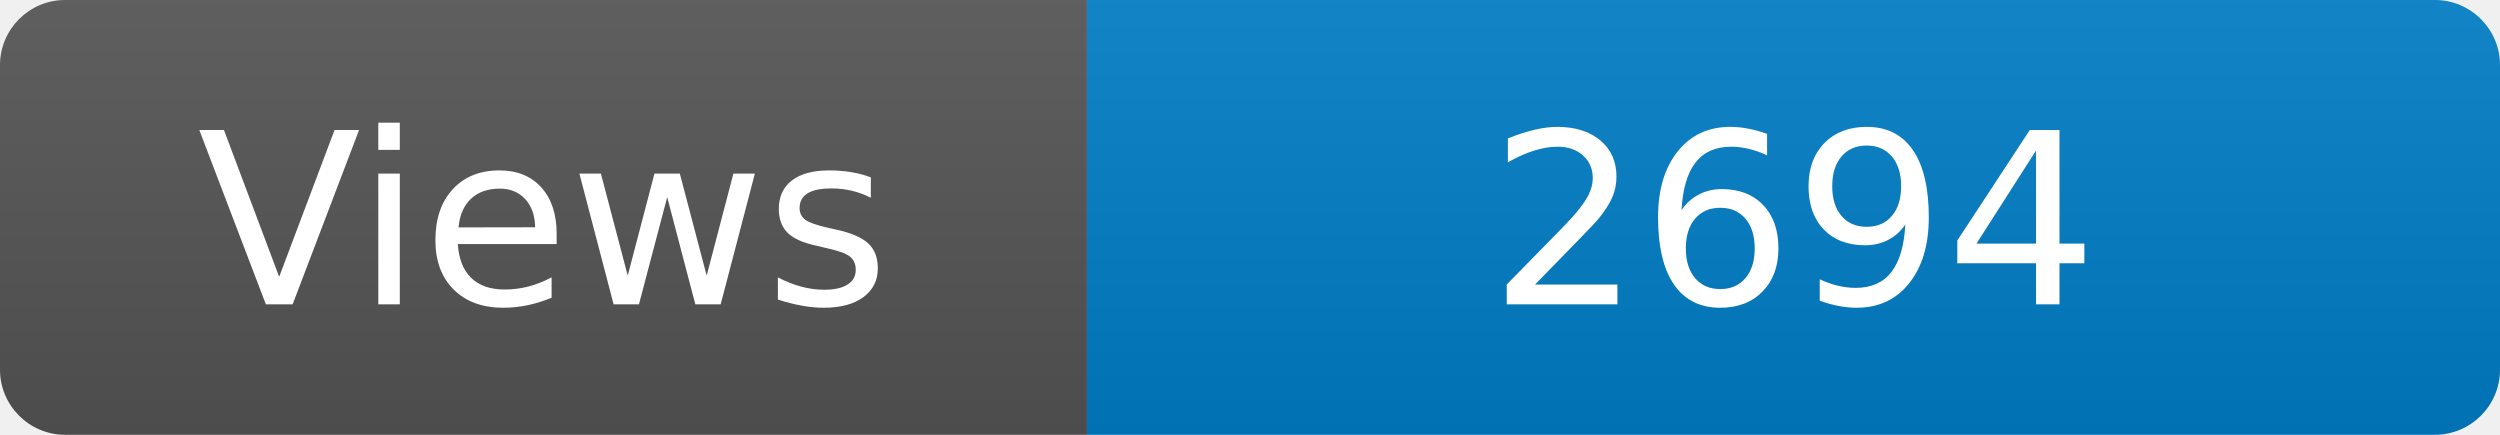
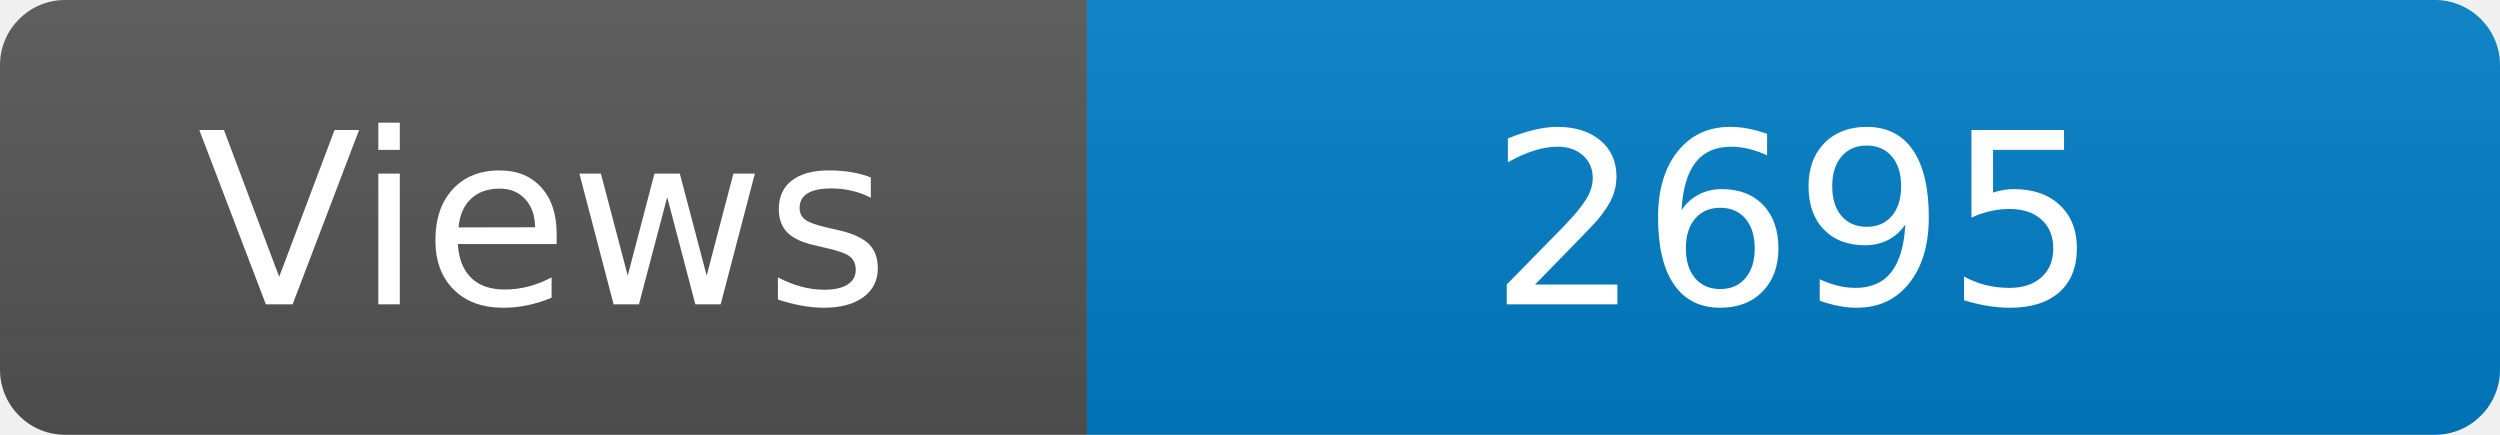
<svg xmlns="http://www.w3.org/2000/svg" width="115" height="20" role="img" aria-label="Maintained?: yes">
  <linearGradient id="s" x2="0" y2="100%">
    <stop offset="0" stop-color="#bbb" stop-opacity=".1" />
    <stop offset="1" stop-opacity=".1" />
  </linearGradient>
  <clipPath id="r">
    <rect width="115" height="20" rx="3" fill="#fff" />
  </clipPath>
  <g clip-path="url(#r)">
    <rect width="50" height="20" fill="#555" />
    <rect x="50" width="160" height="20" fill="#007ec6" />
    <rect width="115" height="20" fill="url(#s)" />
  </g>
  <g fill="#fff" text-anchor="middle" font-family="Verdana,Geneva,DejaVu Sans,sans-serif" font-size="110">
    <text x="250" y="140" transform="scale(.1)" fill="#fff">Views</text>
-     <text x="825" y="140" transform="scale(.1)" fill="#fff">2694</text>
+     <text x="825" y="140" transform="scale(.1)" fill="#fff">2695</text>
  </g>
</svg>
